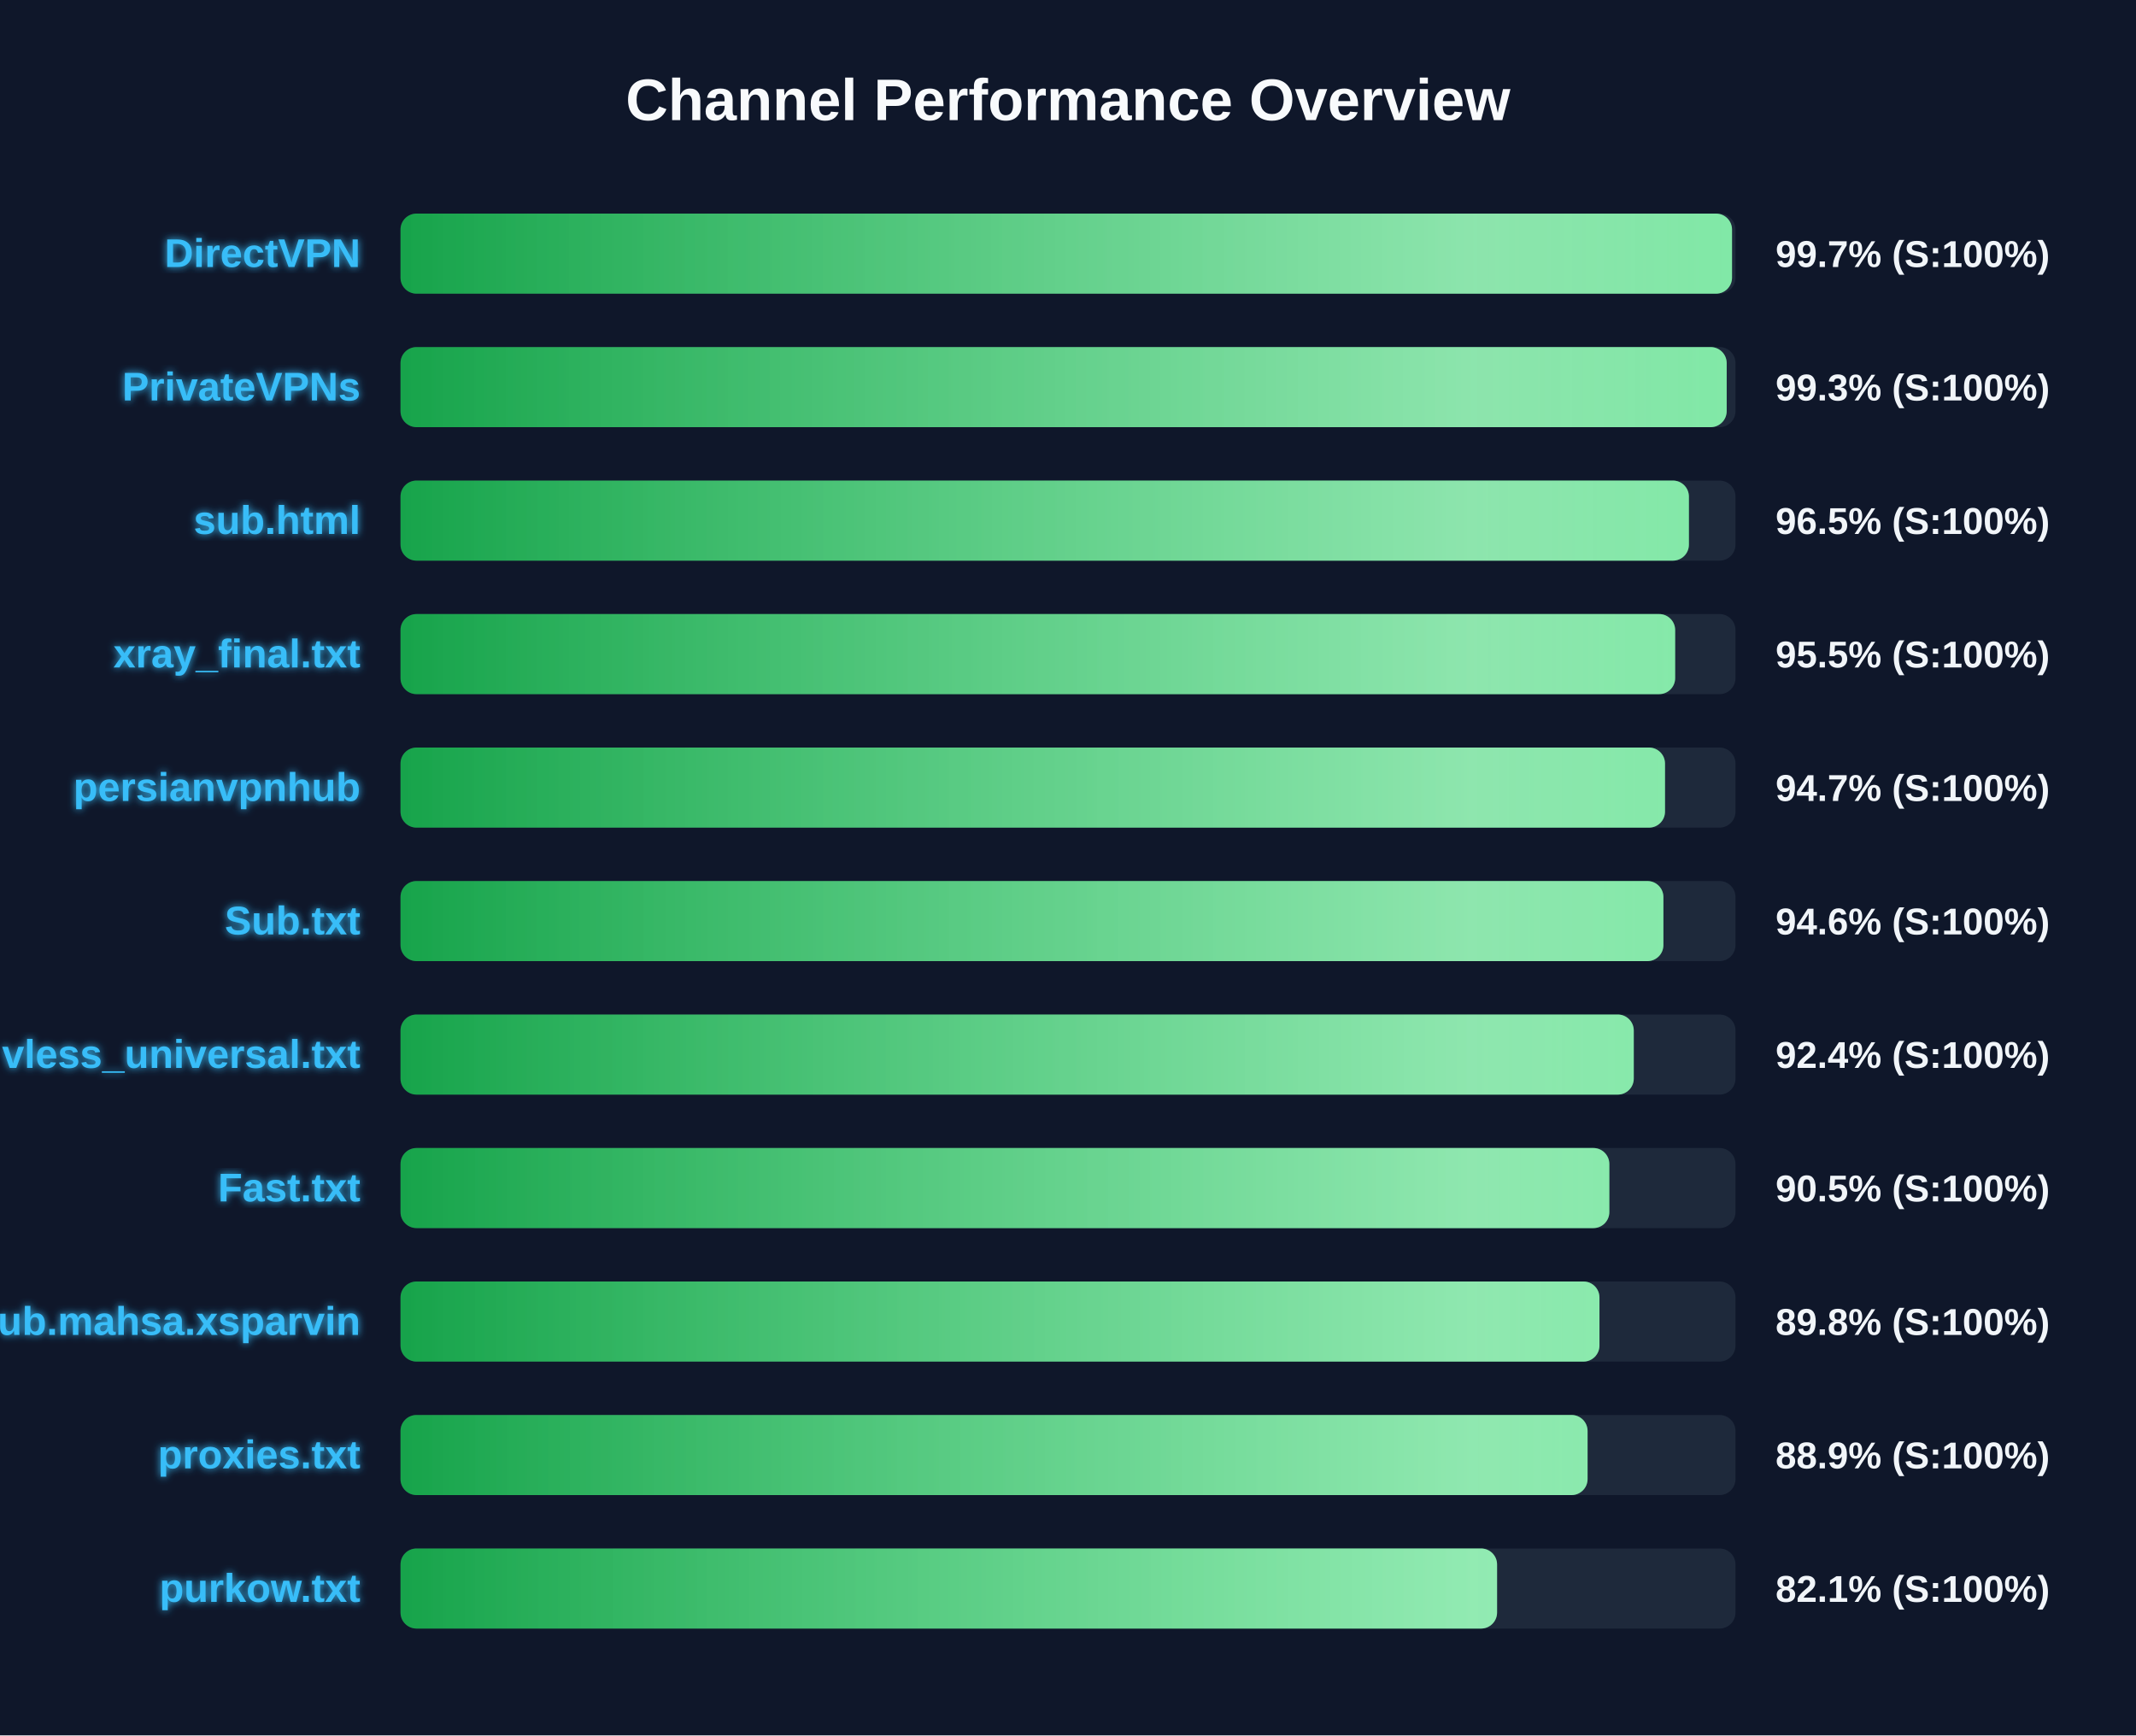
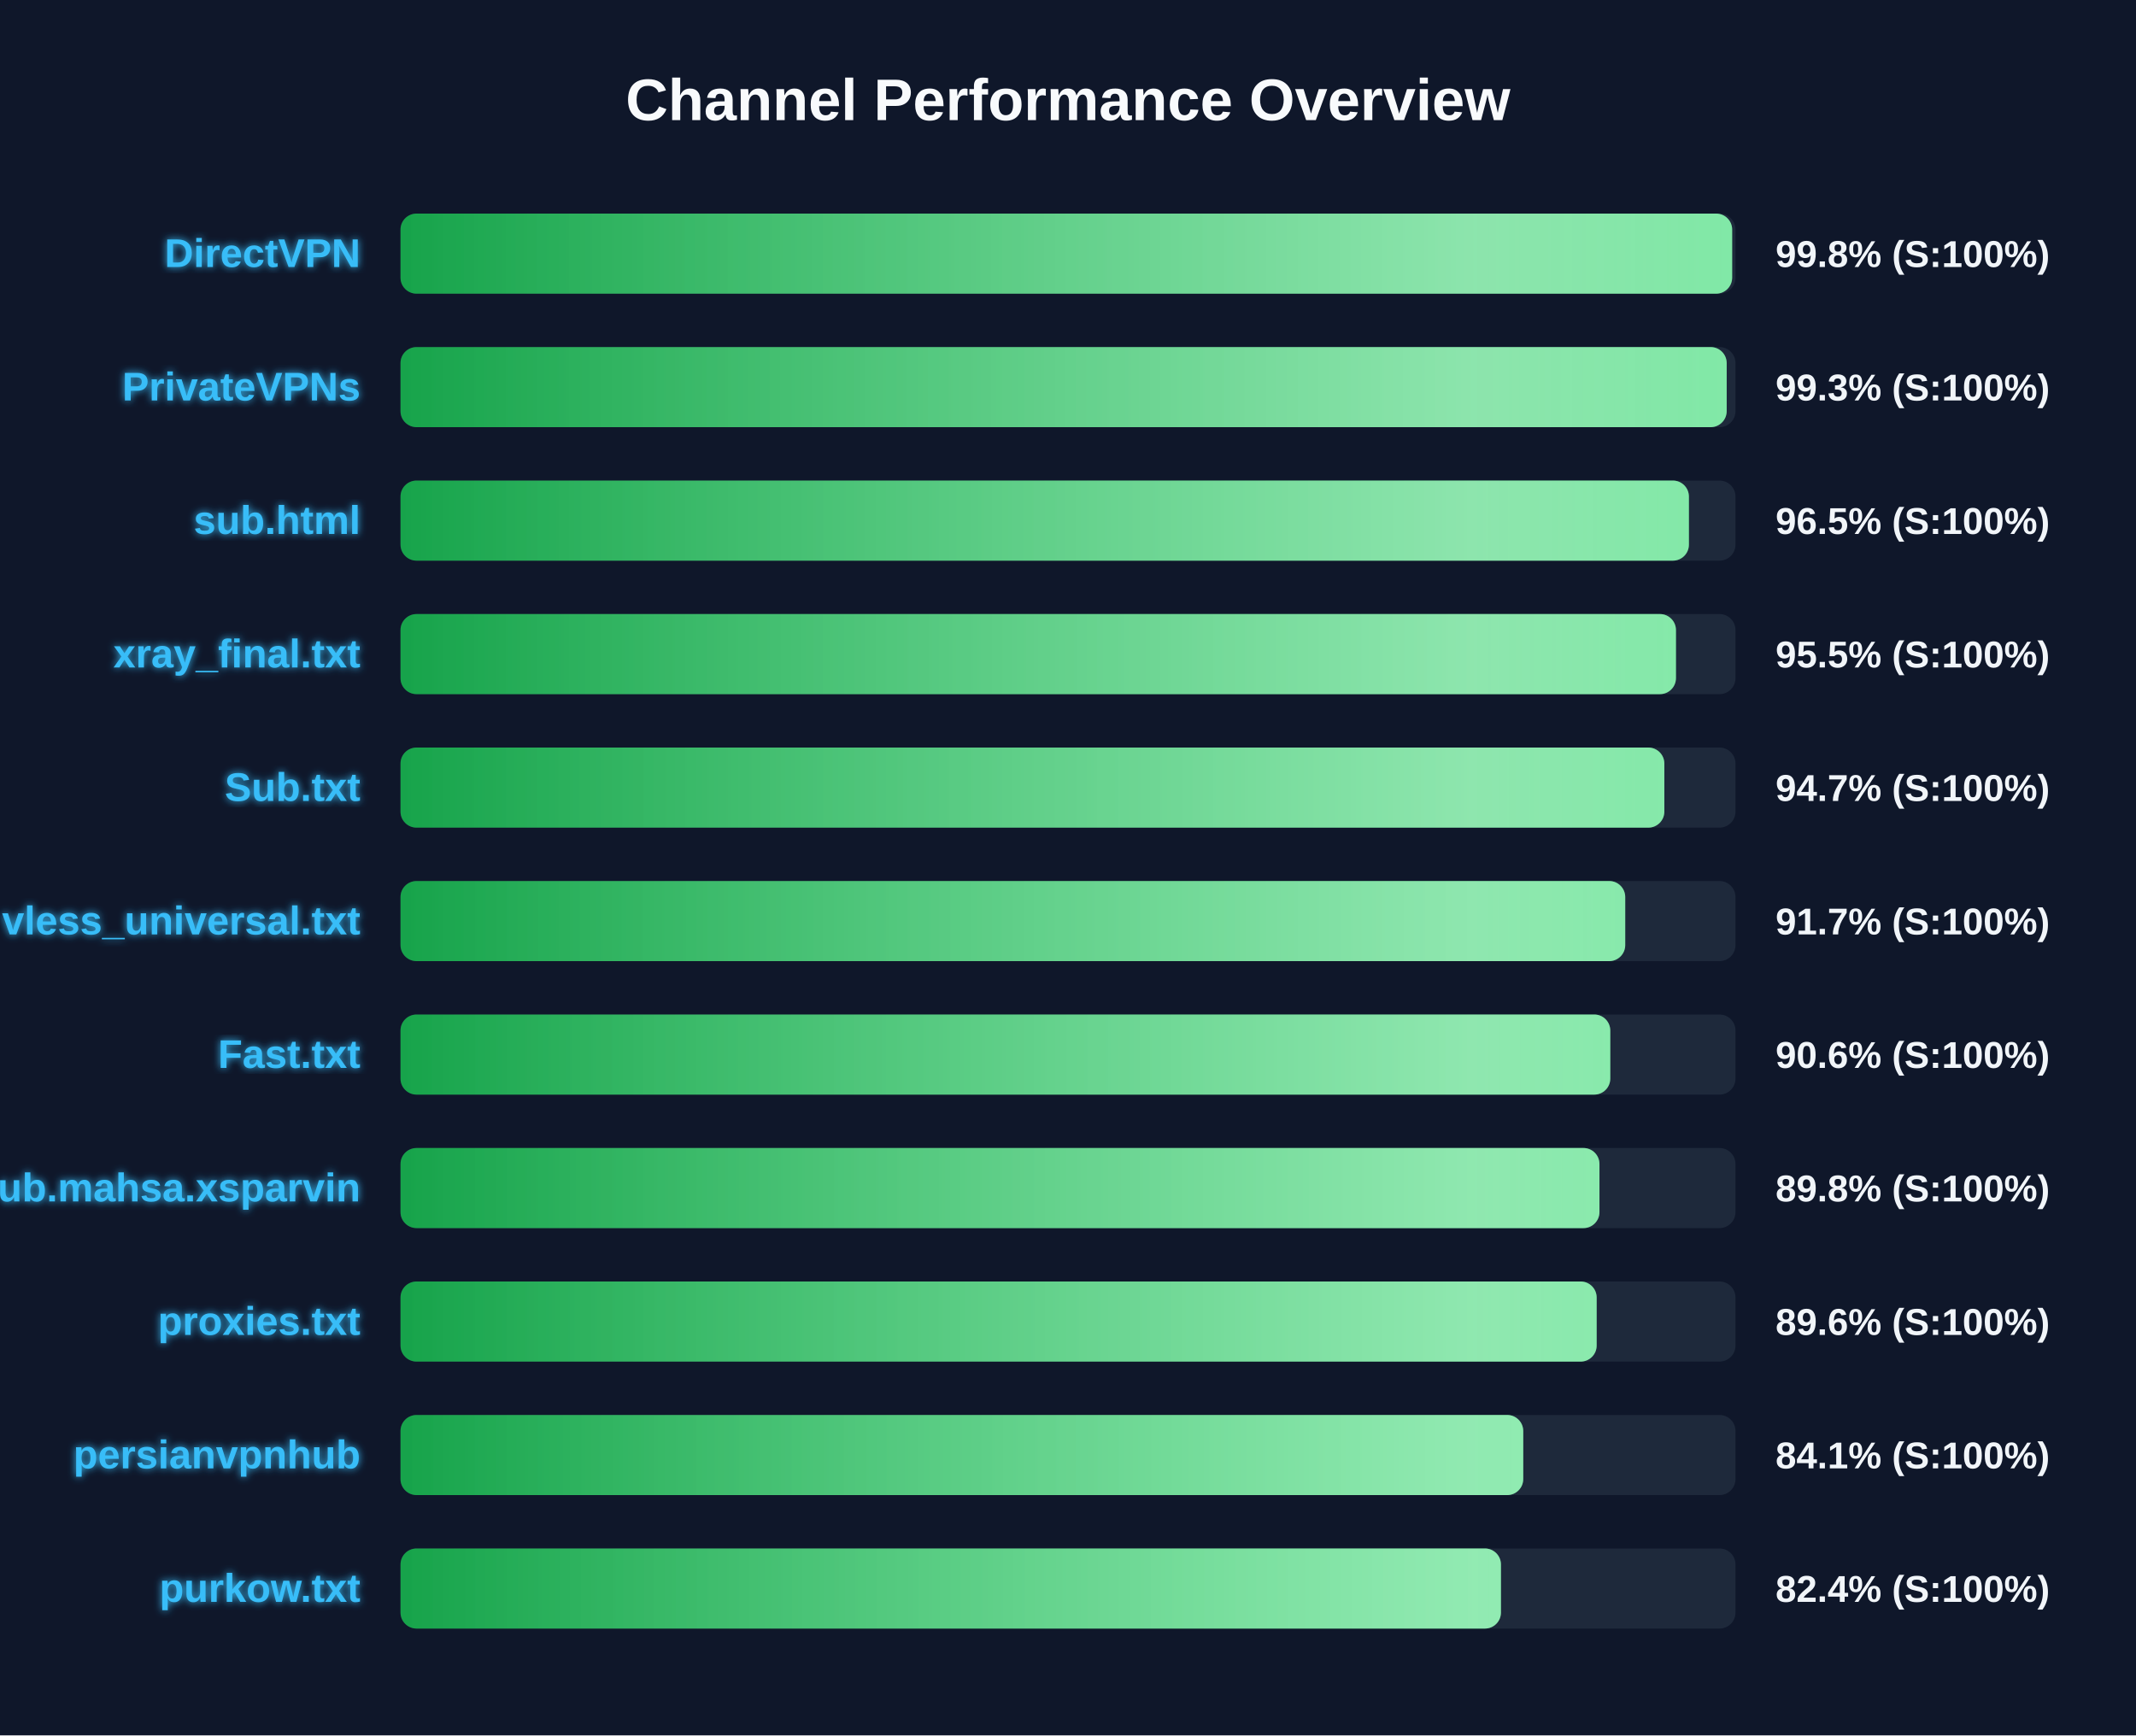
<svg xmlns="http://www.w3.org/2000/svg" width="800" height="650" version="1.1">
  <defs>
    <linearGradient id="grad-green" x1="0%" y1="0%" x2="100%" y2="0%">
      <stop offset="0%" stop-color="#16a34a" />
      <stop offset="100%" stop-color="#4ade80" />
    </linearGradient>
    <linearGradient id="grad-yellow" x1="0%" y1="0%" x2="100%" y2="0%">
      <stop offset="0%" stop-color="#ca8a04" />
      <stop offset="100%" stop-color="#fde047" />
    </linearGradient>
    <linearGradient id="grad-red" x1="0%" y1="0%" x2="100%" y2="0%">
      <stop offset="0%" stop-color="#dc2626" />
      <stop offset="100%" stop-color="#f87171" />
    </linearGradient>
    <linearGradient id="shimmer" x1="0%" y1="0%" x2="100%" y2="0%">
      <stop offset="0%" stop-color="rgba(255,255,255,0)" />
      <stop offset="50%" stop-color="rgba(255,255,255,0.4)" />
      <stop offset="100%" stop-color="rgba(255,255,255,0)" />
    </linearGradient>
    <filter id="glow" x="-20%" y="-20%" width="140%" height="140%">
      <feGaussianBlur stdDeviation="1.5" result="blur" />
      <feComposite in="SourceGraphic" in2="blur" operator="over" />
    </filter>
  </defs>
  <style>
        .bg-rect { fill: #0f172a; }
        .title { font: bold 22px 'Segoe UI', Arial, sans-serif; fill: #f8fafc; }
        .row { font: bold 15px 'Segoe UI', Arial, sans-serif; fill: #38bdf8; filter: url(#glow); }
        .score { font: bold 14px 'Segoe UI', Arial, sans-serif; fill: #f1f5f9; }
        @keyframes shimmer-anim {
            0% { transform: translateX(-100%); }
            100% { transform: translateX(200%); }
        }
        .shimmer-rect {
            animation: shimmer-anim 2.5s infinite linear;
        }
    </style>
  <rect width="100%" height="100%" class="bg-rect" />
  <text x="400" y="45" text-anchor="middle" class="title">Channel Performance Overview</text>
  <rect x="150" y="80" width="500" height="30" fill="#1e293b" rx="6" />
  <clipPath id="clip-0">
-     <rect x="150" y="80" width="498.7" height="30" rx="6" />
+     <rect x="150" y="80" width="498.75" height="30" rx="6" />
  </clipPath>
-   <rect x="150" y="80" width="498.7" height="30" fill="url(#grad-green)" rx="6" />
+   <rect x="150" y="80" width="498.75" height="30" fill="url(#grad-green)" rx="6" />
  <g clip-path="url(#clip-0)">
    <rect x="150" y="80" width="100%" height="30" fill="url(#shimmer)" class="shimmer-rect" />
  </g>
  <text x="135" y="100" text-anchor="end" class="row">DirectVPN</text>
-   <text x="665" y="100" text-anchor="start" class="score">99.7% (S:100%)</text>
+   <text x="665" y="100" text-anchor="start" class="score">99.8% (S:100%)</text>
  <rect x="150" y="130" width="500" height="30" fill="#1e293b" rx="6" />
  <clipPath id="clip-1">
    <rect x="150" y="130" width="496.7" height="30" rx="6" />
  </clipPath>
  <rect x="150" y="130" width="496.7" height="30" fill="url(#grad-green)" rx="6" />
  <g clip-path="url(#clip-1)">
    <rect x="150" y="130" width="100%" height="30" fill="url(#shimmer)" class="shimmer-rect" />
  </g>
  <text x="135" y="150" text-anchor="end" class="row">PrivateVPNs</text>
  <text x="665" y="150" text-anchor="start" class="score">99.3% (S:100%)</text>
  <rect x="150" y="180" width="500" height="30" fill="#1e293b" rx="6" />
  <clipPath id="clip-2">
    <rect x="150" y="180" width="482.55" height="30" rx="6" />
  </clipPath>
  <rect x="150" y="180" width="482.55" height="30" fill="url(#grad-green)" rx="6" />
  <g clip-path="url(#clip-2)">
    <rect x="150" y="180" width="100%" height="30" fill="url(#shimmer)" class="shimmer-rect" />
  </g>
  <text x="135" y="200" text-anchor="end" class="row">sub.html</text>
  <text x="665" y="200" text-anchor="start" class="score">96.5% (S:100%)</text>
  <rect x="150" y="230" width="500" height="30" fill="#1e293b" rx="6" />
  <clipPath id="clip-3">
-     <rect x="150" y="230" width="477.4" height="30" rx="6" />
+     <rect x="150" y="230" width="477.7" height="30" rx="6" />
  </clipPath>
-   <rect x="150" y="230" width="477.4" height="30" fill="url(#grad-green)" rx="6" />
+   <rect x="150" y="230" width="477.7" height="30" fill="url(#grad-green)" rx="6" />
  <g clip-path="url(#clip-3)">
    <rect x="150" y="230" width="100%" height="30" fill="url(#shimmer)" class="shimmer-rect" />
  </g>
  <text x="135" y="250" text-anchor="end" class="row">xray_final.txt</text>
  <text x="665" y="250" text-anchor="start" class="score">95.5% (S:100%)</text>
  <rect x="150" y="280" width="500" height="30" fill="#1e293b" rx="6" />
  <clipPath id="clip-4">
-     <rect x="150" y="280" width="473.6" height="30" rx="6" />
+     <rect x="150" y="280" width="473.35" height="30" rx="6" />
  </clipPath>
-   <rect x="150" y="280" width="473.6" height="30" fill="url(#grad-green)" rx="6" />
+   <rect x="150" y="280" width="473.35" height="30" fill="url(#grad-green)" rx="6" />
  <g clip-path="url(#clip-4)">
    <rect x="150" y="280" width="100%" height="30" fill="url(#shimmer)" class="shimmer-rect" />
  </g>
-   <text x="135" y="300" text-anchor="end" class="row">persianvpnhub</text>
+   <text x="135" y="300" text-anchor="end" class="row">Sub.txt</text>
  <text x="665" y="300" text-anchor="start" class="score">94.7% (S:100%)</text>
  <rect x="150" y="330" width="500" height="30" fill="#1e293b" rx="6" />
  <clipPath id="clip-5">
-     <rect x="150" y="330" width="473.0" height="30" rx="6" />
+     <rect x="150" y="330" width="458.7" height="30" rx="6" />
  </clipPath>
-   <rect x="150" y="330" width="473.0" height="30" fill="url(#grad-green)" rx="6" />
+   <rect x="150" y="330" width="458.7" height="30" fill="url(#grad-green)" rx="6" />
  <g clip-path="url(#clip-5)">
    <rect x="150" y="330" width="100%" height="30" fill="url(#shimmer)" class="shimmer-rect" />
  </g>
-   <text x="135" y="350" text-anchor="end" class="row">Sub.txt</text>
-   <text x="665" y="350" text-anchor="start" class="score">94.6% (S:100%)</text>
+   <text x="135" y="350" text-anchor="end" class="row">vless_universal.txt</text>
+   <text x="665" y="350" text-anchor="start" class="score">91.7% (S:100%)</text>
  <rect x="150" y="380" width="500" height="30" fill="#1e293b" rx="6" />
  <clipPath id="clip-6">
-     <rect x="150" y="380" width="461.9" height="30" rx="6" />
+     <rect x="150" y="380" width="453.1" height="30" rx="6" />
  </clipPath>
-   <rect x="150" y="380" width="461.9" height="30" fill="url(#grad-green)" rx="6" />
+   <rect x="150" y="380" width="453.1" height="30" fill="url(#grad-green)" rx="6" />
  <g clip-path="url(#clip-6)">
    <rect x="150" y="380" width="100%" height="30" fill="url(#shimmer)" class="shimmer-rect" />
  </g>
-   <text x="135" y="400" text-anchor="end" class="row">vless_universal.txt</text>
-   <text x="665" y="400" text-anchor="start" class="score">92.4% (S:100%)</text>
+   <text x="135" y="400" text-anchor="end" class="row">Fast.txt</text>
+   <text x="665" y="400" text-anchor="start" class="score">90.6% (S:100%)</text>
  <rect x="150" y="430" width="500" height="30" fill="#1e293b" rx="6" />
  <clipPath id="clip-7">
-     <rect x="150" y="430" width="452.75" height="30" rx="6" />
+     <rect x="150" y="430" width="449.05" height="30" rx="6" />
  </clipPath>
-   <rect x="150" y="430" width="452.75" height="30" fill="url(#grad-green)" rx="6" />
+   <rect x="150" y="430" width="449.05" height="30" fill="url(#grad-green)" rx="6" />
  <g clip-path="url(#clip-7)">
    <rect x="150" y="430" width="100%" height="30" fill="url(#shimmer)" class="shimmer-rect" />
  </g>
-   <text x="135" y="450" text-anchor="end" class="row">Fast.txt</text>
-   <text x="665" y="450" text-anchor="start" class="score">90.5% (S:100%)</text>
+   <text x="135" y="450" text-anchor="end" class="row">Sub.mahsa.xsparvin</text>
+   <text x="665" y="450" text-anchor="start" class="score">89.8% (S:100%)</text>
  <rect x="150" y="480" width="500" height="30" fill="#1e293b" rx="6" />
  <clipPath id="clip-8">
-     <rect x="150" y="480" width="449.05" height="30" rx="6" />
+     <rect x="150" y="480" width="448.0" height="30" rx="6" />
  </clipPath>
-   <rect x="150" y="480" width="449.05" height="30" fill="url(#grad-green)" rx="6" />
+   <rect x="150" y="480" width="448.0" height="30" fill="url(#grad-green)" rx="6" />
  <g clip-path="url(#clip-8)">
    <rect x="150" y="480" width="100%" height="30" fill="url(#shimmer)" class="shimmer-rect" />
  </g>
-   <text x="135" y="500" text-anchor="end" class="row">Sub.mahsa.xsparvin</text>
-   <text x="665" y="500" text-anchor="start" class="score">89.8% (S:100%)</text>
+   <text x="135" y="500" text-anchor="end" class="row">proxies.txt</text>
+   <text x="665" y="500" text-anchor="start" class="score">89.6% (S:100%)</text>
  <rect x="150" y="530" width="500" height="30" fill="#1e293b" rx="6" />
  <clipPath id="clip-9">
-     <rect x="150" y="530" width="444.6" height="30" rx="6" />
+     <rect x="150" y="530" width="420.5" height="30" rx="6" />
  </clipPath>
-   <rect x="150" y="530" width="444.6" height="30" fill="url(#grad-green)" rx="6" />
+   <rect x="150" y="530" width="420.5" height="30" fill="url(#grad-green)" rx="6" />
  <g clip-path="url(#clip-9)">
    <rect x="150" y="530" width="100%" height="30" fill="url(#shimmer)" class="shimmer-rect" />
  </g>
-   <text x="135" y="550" text-anchor="end" class="row">proxies.txt</text>
-   <text x="665" y="550" text-anchor="start" class="score">88.9% (S:100%)</text>
+   <text x="135" y="550" text-anchor="end" class="row">persianvpnhub</text>
+   <text x="665" y="550" text-anchor="start" class="score">84.1% (S:100%)</text>
  <rect x="150" y="580" width="500" height="30" fill="#1e293b" rx="6" />
  <clipPath id="clip-10">
-     <rect x="150" y="580" width="410.7" height="30" rx="6" />
+     <rect x="150" y="580" width="412.15" height="30" rx="6" />
  </clipPath>
-   <rect x="150" y="580" width="410.7" height="30" fill="url(#grad-green)" rx="6" />
+   <rect x="150" y="580" width="412.15" height="30" fill="url(#grad-green)" rx="6" />
  <g clip-path="url(#clip-10)">
    <rect x="150" y="580" width="100%" height="30" fill="url(#shimmer)" class="shimmer-rect" />
  </g>
  <text x="135" y="600" text-anchor="end" class="row">purkow.txt</text>
-   <text x="665" y="600" text-anchor="start" class="score">82.1% (S:100%)</text>
+   <text x="665" y="600" text-anchor="start" class="score">82.4% (S:100%)</text>
</svg>
